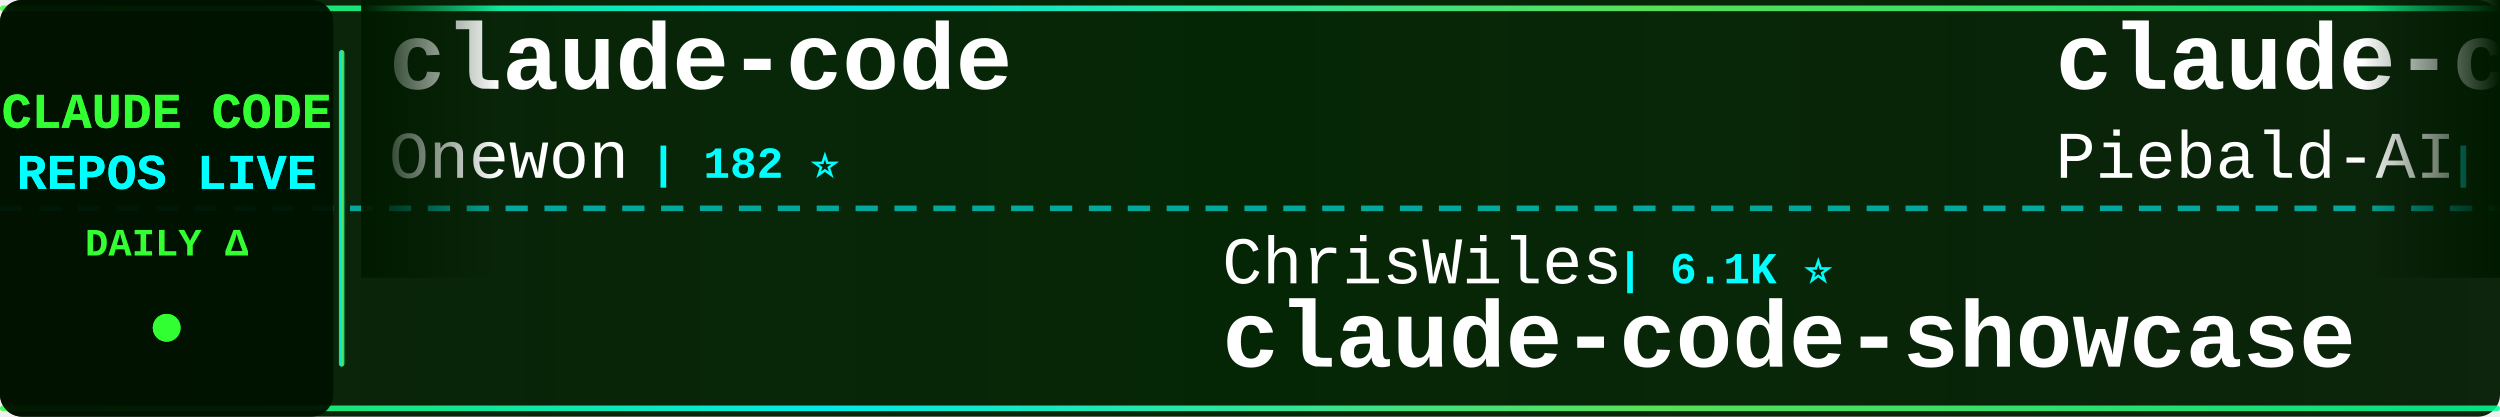
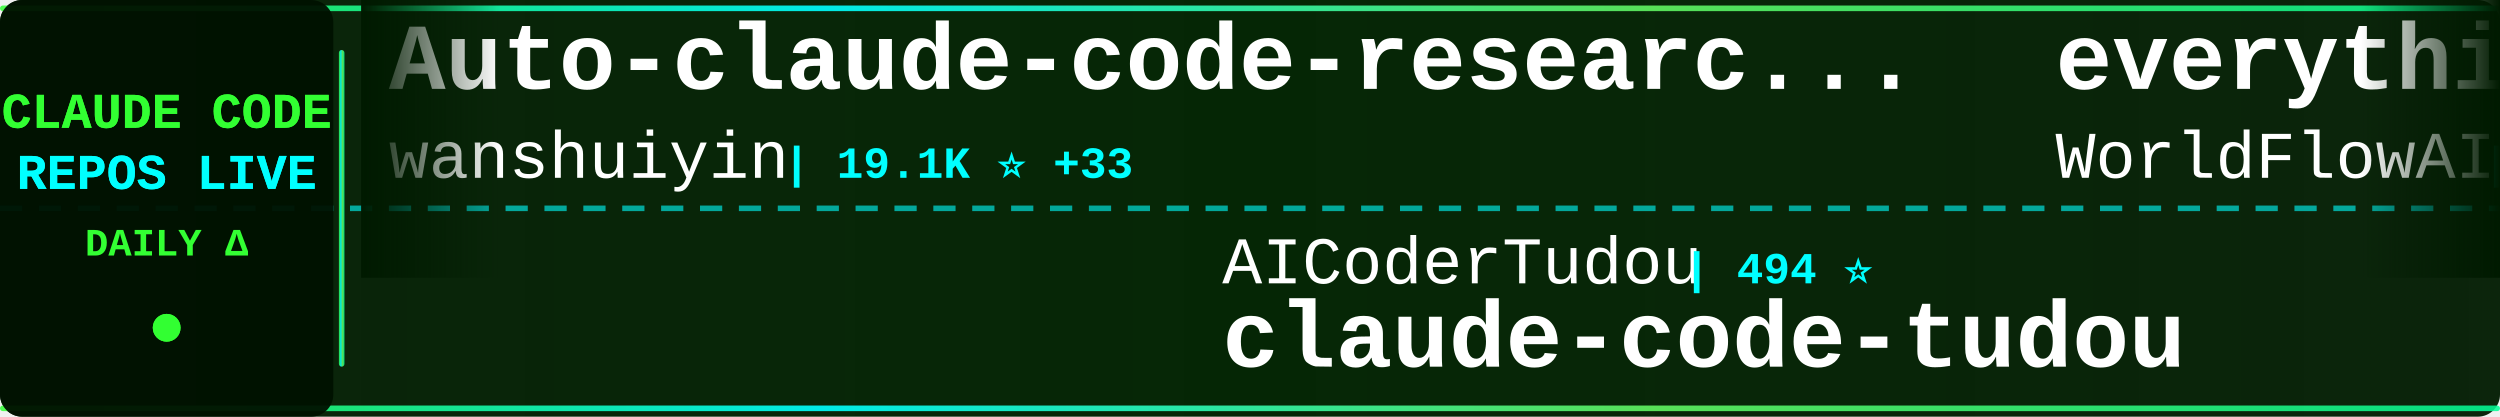
<svg xmlns="http://www.w3.org/2000/svg" width="900" height="150">
  <defs>
    <linearGradient id="tickerBg" x1="0%" y1="0%" x2="100%" y2="0%">
      <stop offset="0%" style="stop-color:#001a00;stop-opacity:0.95" />
      <stop offset="50%" style="stop-color:#002200;stop-opacity:0.98" />
      <stop offset="100%" style="stop-color:#001a00;stop-opacity:0.95" />
    </linearGradient>
    <linearGradient id="borderGrad" x1="0%" y1="0%" x2="100%" y2="0%">
      <stop offset="0%" style="stop-color:#33ff33;stop-opacity:0.85">
        <animate attributeName="stop-opacity" values="0.85;1;0.85" dur="2s" repeatCount="indefinite" />
      </stop>
      <stop offset="33%" style="stop-color:#00ffff;stop-opacity:0.9">
        <animate attributeName="stop-opacity" values="0.9;1;0.9" dur="2.2s" repeatCount="indefinite" />
      </stop>
      <stop offset="66%" style="stop-color:#66ff66;stop-opacity:0.85">
        <animate attributeName="stop-opacity" values="0.85;1;0.85" dur="1.8s" repeatCount="indefinite" />
      </stop>
      <stop offset="100%" style="stop-color:#00ff99;stop-opacity:0.85">
        <animate attributeName="stop-opacity" values="0.85;1;0.85" dur="2s" repeatCount="indefinite" />
      </stop>
    </linearGradient>
    <filter id="textGlow">
      <feGaussianBlur stdDeviation="0.1" result="coloredBlur" />
      <feMerge>
        <feMergeNode in="coloredBlur" />
        <feMergeNode in="SourceGraphic" />
      </feMerge>
    </filter>
    <filter id="metricGlow">
      <feGaussianBlur stdDeviation="0.2" result="coloredBlur" />
      <feMerge>
        <feMergeNode in="coloredBlur" />
        <feMergeNode in="SourceGraphic" />
      </feMerge>
    </filter>
    <linearGradient id="leftFade" x1="0%" y1="0%" x2="100%" y2="0%">
      <stop offset="0%" style="stop-color:#001a00;stop-opacity:1" />
      <stop offset="100%" style="stop-color:#001a00;stop-opacity:0" />
    </linearGradient>
    <linearGradient id="rightFade" x1="0%" y1="0%" x2="100%" y2="0%">
      <stop offset="0%" style="stop-color:#001a00;stop-opacity:0" />
      <stop offset="100%" style="stop-color:#001a00;stop-opacity:1" />
    </linearGradient>
  </defs>
  <rect width="900" height="150" fill="url(#tickerBg)" rx="8" />
  <rect x="0" y="2" width="900" height="2" fill="url(#borderGrad)" rx="1" />
  <rect x="0" y="146" width="900" height="2" fill="url(#borderGrad)" rx="1" />
  <line x1="0" y1="75" x2="900" y2="75" stroke="#00ffff" stroke-width="2" stroke-dasharray="8 6" opacity="0.6" />
  <rect x="0" y="0" width="120" height="150" fill="#001100" opacity="0.95" rx="8" />
  <text x="60" y="46" font-family="'Courier New', monospace" font-size="18" font-weight="bold" fill="#33ff33" text-anchor="middle" filter="url(#textGlow)">
    CLAUDE CODE
  </text>
  <text x="60" y="68" font-family="'Courier New', monospace" font-size="18" font-weight="bold" fill="#00ffff" text-anchor="middle" filter="url(#textGlow)">
    REPOS LIVE
  </text>
  <text x="60" y="92" font-family="'Courier New', monospace" font-size="14" font-weight="bold" fill="#33ff33" text-anchor="middle">
    DAILY Δ
  </text>
  <circle cx="60" cy="118" r="5" fill="#33ff33" filter="url(#metricGlow)">
    <animate attributeName="r" values="4;6;4" dur="1.5s" repeatCount="indefinite" />
    <animate attributeName="opacity" values="0.6;1;0.6" dur="1.5s" repeatCount="indefinite" />
  </circle>
  <rect x="122" y="18" width="2" height="114" fill="url(#borderGrad)" rx="1" />
  <clipPath id="tickerClip">
    <rect x="130" y="0" width="770" height="150" />
  </clipPath>
  <g clip-path="url(#tickerClip)">
    <g id="tickerItems">
      <animateTransform attributeName="transform" attributeType="XML" type="translate" from="0 0" to="-3000 0" dur="54s" repeatCount="indefinite" />
      <g transform="translate(0, 0)">
-         <text x="140" y="32" font-family="'Courier New', monospace" font-size="34" font-weight="bold" fill="#ffffff">claude-code</text>
-         <text x="140" y="64" font-family="'Courier New', monospace" font-size="24" font-weight="normal" fill="#ffffff" opacity="1.0">Onewon</text>
-         <text x="234" y="64" font-family="'Courier New', monospace" font-size="16" font-weight="bold" fill="#00ffff"> | 182 ⭐</text>
+         <text x="140" y="32" font-family="'Courier New', monospace" font-size="34" font-weight="bold" fill="#ffffff">Auto-claude-code-researc...</text>
+         <text x="140" y="64" font-family="'Courier New', monospace" font-size="24" font-weight="normal" fill="#ffffff" opacity="1.0">wanshuiyin</text>
+         <text x="282" y="64" font-family="'Courier New', monospace" font-size="16" font-weight="bold" fill="#00ffff"> | 19.1K ⭐ +33</text>
      </g>
      <g transform="translate(300, 0)">
-         <text x="140" y="102" font-family="'Courier New', monospace" font-size="24" font-weight="normal" fill="#ffffff" opacity="1.0">ChrisWiles</text>
-         <text x="282" y="102" font-family="'Courier New', monospace" font-size="16" font-weight="bold" fill="#00ffff"> | 6.1K ⭐</text>
-         <text x="140" y="132" font-family="'Courier New', monospace" font-size="34" font-weight="bold" fill="#ffffff">claude-code-showcase</text>
+         <text x="140" y="102" font-family="'Courier New', monospace" font-size="24" font-weight="normal" fill="#ffffff" opacity="1.0">AICoderTudou</text>
+         <text x="306" y="102" font-family="'Courier New', monospace" font-size="16" font-weight="bold" fill="#00ffff"> | 494 ⭐</text>
+         <text x="140" y="132" font-family="'Courier New', monospace" font-size="34" font-weight="bold" fill="#ffffff">claude-code-tudou</text>
      </g>
      <g transform="translate(600, 0)">
-         <text x="140" y="32" font-family="'Courier New', monospace" font-size="34" font-weight="bold" fill="#ffffff">claude-code-system-promp...</text>
-         <text x="140" y="64" font-family="'Courier New', monospace" font-size="24" font-weight="normal" fill="#ffffff" opacity="1.0">Piebald-AI</text>
-         <text x="282" y="64" font-family="'Courier New', monospace" font-size="16" font-weight="bold" fill="#00ffff"> | 13.1K ⭐ -1</text>
+         <text x="140" y="32" font-family="'Courier New', monospace" font-size="34" font-weight="bold" fill="#ffffff">everything-claude-code</text>
+         <text x="140" y="64" font-family="'Courier New', monospace" font-size="24" font-weight="normal" fill="#ffffff" opacity="1.0">WorldFlowAI</text>
+         <text x="294" y="64" font-family="'Courier New', monospace" font-size="16" font-weight="bold" fill="#00ffff"> | 6.3K ⭐ +32</text>
      </g>
      <g transform="translate(900, 0)">
-         <text x="140" y="102" font-family="'Courier New', monospace" font-size="24" font-weight="normal" fill="#ffffff" opacity="1.0">ccplugins</text>
-         <text x="270" y="102" font-family="'Courier New', monospace" font-size="16" font-weight="bold" fill="#00ffff"> | 1.0K ⭐</text>
-         <text x="140" y="132" font-family="'Courier New', monospace" font-size="34" font-weight="bold" fill="#ffffff">awesome-claude-code-plug...</text>
+         <text x="140" y="102" font-family="'Courier New', monospace" font-size="24" font-weight="normal" fill="#ffffff" opacity="1.0">andrew-kramer-inno</text>
+         <text x="378" y="102" font-family="'Courier New', monospace" font-size="16" font-weight="bold" fill="#00ffff"> | 597 ⭐</text>
+         <text x="140" y="132" font-family="'Courier New', monospace" font-size="34" font-weight="bold" fill="#ffffff">claude-code-source-build</text>
      </g>
      <g transform="translate(1200, 0)">
-         <text x="140" y="32" font-family="'Courier New', monospace" font-size="34" font-weight="bold" fill="#ffffff">claude-code</text>
-         <text x="140" y="64" font-family="'Courier New', monospace" font-size="24" font-weight="normal" fill="#ffffff" opacity="1.0">jarmuine</text>
-         <text x="258" y="64" font-family="'Courier New', monospace" font-size="16" font-weight="bold" fill="#00ffff"> | 2.3K ⭐ -1</text>
+         <text x="140" y="32" font-family="'Courier New', monospace" font-size="34" font-weight="bold" fill="#ffffff">claude-code-tips</text>
+         <text x="140" y="64" font-family="'Courier New', monospace" font-size="24" font-weight="normal" fill="#ffffff" opacity="1.0">ykdojo</text>
+         <text x="234" y="64" font-family="'Courier New', monospace" font-size="16" font-weight="bold" fill="#00ffff"> | 10.3K ⭐</text>
      </g>
      <g transform="translate(1500, 0)">
-         <text x="140" y="102" font-family="'Courier New', monospace" font-size="24" font-weight="normal" fill="#ffffff" opacity="1.0">hangsman</text>
-         <text x="258" y="102" font-family="'Courier New', monospace" font-size="16" font-weight="bold" fill="#00ffff"> | 800 ⭐</text>
-         <text x="140" y="132" font-family="'Courier New', monospace" font-size="34" font-weight="bold" fill="#ffffff">claude-code-source</text>
+         <text x="140" y="102" font-family="'Courier New', monospace" font-size="24" font-weight="normal" fill="#ffffff" opacity="1.0">pedrohcgs</text>
+         <text x="270" y="102" font-family="'Courier New', monospace" font-size="16" font-weight="bold" fill="#00ffff"> | 1.7K ⭐ +1</text>
+         <text x="140" y="132" font-family="'Courier New', monospace" font-size="34" font-weight="bold" fill="#ffffff">claude-code-my-workflow</text>
      </g>
      <g transform="translate(1800, 0)">
-         <text x="140" y="32" font-family="'Courier New', monospace" font-size="34" font-weight="bold" fill="#ffffff">claude-code</text>
-         <text x="140" y="64" font-family="'Courier New', monospace" font-size="24" font-weight="normal" fill="#ffffff" opacity="1.0">lowcortisolprogrammer</text>
-         <text x="414" y="64" font-family="'Courier New', monospace" font-size="16" font-weight="bold" fill="#00ffff"> | 170 ⭐</text>
+         <text x="140" y="32" font-family="'Courier New', monospace" font-size="34" font-weight="bold" fill="#ffffff">claude-code-workflows</text>
+         <text x="140" y="64" font-family="'Courier New', monospace" font-size="24" font-weight="normal" fill="#ffffff" opacity="1.0">OneRedOak</text>
+         <text x="270" y="64" font-family="'Courier New', monospace" font-size="16" font-weight="bold" fill="#00ffff"> | 3.9K ⭐</text>
      </g>
      <g transform="translate(2100, 0)">
-         <text x="140" y="102" font-family="'Courier New', monospace" font-size="24" font-weight="normal" fill="#ffffff" opacity="1.0">Yuyz0112</text>
-         <text x="258" y="102" font-family="'Courier New', monospace" font-size="16" font-weight="bold" fill="#00ffff"> | 2.4K ⭐</text>
-         <text x="140" y="132" font-family="'Courier New', monospace" font-size="34" font-weight="bold" fill="#ffffff">claude-code-reverse</text>
+         <text x="140" y="102" font-family="'Courier New', monospace" font-size="24" font-weight="normal" fill="#ffffff" opacity="1.0">huangjia2019</text>
+         <text x="306" y="102" font-family="'Courier New', monospace" font-size="16" font-weight="bold" fill="#00ffff"> | 1.2K ⭐</text>
+         <text x="140" y="132" font-family="'Courier New', monospace" font-size="34" font-weight="bold" fill="#ffffff">claude-code-engineering</text>
      </g>
      <g transform="translate(2400, 0)">
-         <text x="140" y="32" font-family="'Courier New', monospace" font-size="34" font-weight="bold" fill="#ffffff">collection-claude-code-s...</text>
-         <text x="140" y="64" font-family="'Courier New', monospace" font-size="24" font-weight="normal" fill="#ffffff" opacity="1.0">chauncygu</text>
-         <text x="270" y="64" font-family="'Courier New', monospace" font-size="16" font-weight="bold" fill="#00ffff"> | 2.9K ⭐</text>
+         <text x="140" y="32" font-family="'Courier New', monospace" font-size="34" font-weight="bold" fill="#ffffff">claude-code-video-toolki...</text>
+         <text x="140" y="64" font-family="'Courier New', monospace" font-size="24" font-weight="normal" fill="#ffffff" opacity="1.0">digitalsamba</text>
+         <text x="306" y="64" font-family="'Courier New', monospace" font-size="16" font-weight="bold" fill="#00ffff"> | 2.5K ⭐ +8</text>
      </g>
      <g transform="translate(2700, 0)">
-         <text x="140" y="102" font-family="'Courier New', monospace" font-size="24" font-weight="normal" fill="#ffffff" opacity="1.0">Donchitos</text>
-         <text x="270" y="102" font-family="'Courier New', monospace" font-size="16" font-weight="bold" fill="#00ffff"> | 38.6K ⭐ +121</text>
-         <text x="140" y="132" font-family="'Courier New', monospace" font-size="34" font-weight="bold" fill="#ffffff">Claude-Code-Game-Studios</text>
+         <text x="140" y="102" font-family="'Courier New', monospace" font-size="24" font-weight="normal" fill="#ffffff" opacity="1.0">disler</text>
+         <text x="234" y="102" font-family="'Courier New', monospace" font-size="16" font-weight="bold" fill="#00ffff"> | 1.7K ⭐ +1</text>
+         <text x="140" y="132" font-family="'Courier New', monospace" font-size="34" font-weight="bold" fill="#ffffff">pi-vs-claude-code</text>
      </g>
      <g transform="translate(3000, 0)">
-         <text x="140" y="32" font-family="'Courier New', monospace" font-size="34" font-weight="bold" fill="#ffffff">claude-code</text>
-         <text x="140" y="64" font-family="'Courier New', monospace" font-size="24" font-weight="normal" fill="#ffffff" opacity="1.0">Onewon</text>
-         <text x="234" y="64" font-family="'Courier New', monospace" font-size="16" font-weight="bold" fill="#00ffff"> | 182 ⭐</text>
+         <text x="140" y="32" font-family="'Courier New', monospace" font-size="34" font-weight="bold" fill="#ffffff">Auto-claude-code-researc...</text>
+         <text x="140" y="64" font-family="'Courier New', monospace" font-size="24" font-weight="normal" fill="#ffffff" opacity="1.0">wanshuiyin</text>
+         <text x="282" y="64" font-family="'Courier New', monospace" font-size="16" font-weight="bold" fill="#00ffff"> | 19.1K ⭐ +33</text>
      </g>
      <g transform="translate(3300, 0)">
-         <text x="140" y="102" font-family="'Courier New', monospace" font-size="24" font-weight="normal" fill="#ffffff" opacity="1.0">ChrisWiles</text>
-         <text x="282" y="102" font-family="'Courier New', monospace" font-size="16" font-weight="bold" fill="#00ffff"> | 6.1K ⭐</text>
-         <text x="140" y="132" font-family="'Courier New', monospace" font-size="34" font-weight="bold" fill="#ffffff">claude-code-showcase</text>
+         <text x="140" y="102" font-family="'Courier New', monospace" font-size="24" font-weight="normal" fill="#ffffff" opacity="1.0">AICoderTudou</text>
+         <text x="306" y="102" font-family="'Courier New', monospace" font-size="16" font-weight="bold" fill="#00ffff"> | 494 ⭐</text>
+         <text x="140" y="132" font-family="'Courier New', monospace" font-size="34" font-weight="bold" fill="#ffffff">claude-code-tudou</text>
      </g>
      <g transform="translate(3600, 0)">
-         <text x="140" y="32" font-family="'Courier New', monospace" font-size="34" font-weight="bold" fill="#ffffff">claude-code-system-promp...</text>
-         <text x="140" y="64" font-family="'Courier New', monospace" font-size="24" font-weight="normal" fill="#ffffff" opacity="1.0">Piebald-AI</text>
-         <text x="282" y="64" font-family="'Courier New', monospace" font-size="16" font-weight="bold" fill="#00ffff"> | 13.1K ⭐ -1</text>
+         <text x="140" y="32" font-family="'Courier New', monospace" font-size="34" font-weight="bold" fill="#ffffff">everything-claude-code</text>
+         <text x="140" y="64" font-family="'Courier New', monospace" font-size="24" font-weight="normal" fill="#ffffff" opacity="1.0">WorldFlowAI</text>
+         <text x="294" y="64" font-family="'Courier New', monospace" font-size="16" font-weight="bold" fill="#00ffff"> | 6.3K ⭐ +32</text>
      </g>
      <g transform="translate(3900, 0)">
-         <text x="140" y="102" font-family="'Courier New', monospace" font-size="24" font-weight="normal" fill="#ffffff" opacity="1.0">ccplugins</text>
-         <text x="270" y="102" font-family="'Courier New', monospace" font-size="16" font-weight="bold" fill="#00ffff"> | 1.0K ⭐</text>
-         <text x="140" y="132" font-family="'Courier New', monospace" font-size="34" font-weight="bold" fill="#ffffff">awesome-claude-code-plug...</text>
+         <text x="140" y="102" font-family="'Courier New', monospace" font-size="24" font-weight="normal" fill="#ffffff" opacity="1.0">andrew-kramer-inno</text>
+         <text x="378" y="102" font-family="'Courier New', monospace" font-size="16" font-weight="bold" fill="#00ffff"> | 597 ⭐</text>
+         <text x="140" y="132" font-family="'Courier New', monospace" font-size="34" font-weight="bold" fill="#ffffff">claude-code-source-build</text>
      </g>
    </g>
  </g>
  <rect x="130" y="0" width="50" height="100" fill="url(#leftFade)" />
  <rect x="850" y="0" width="50" height="100" fill="url(#rightFade)" />
</svg>
